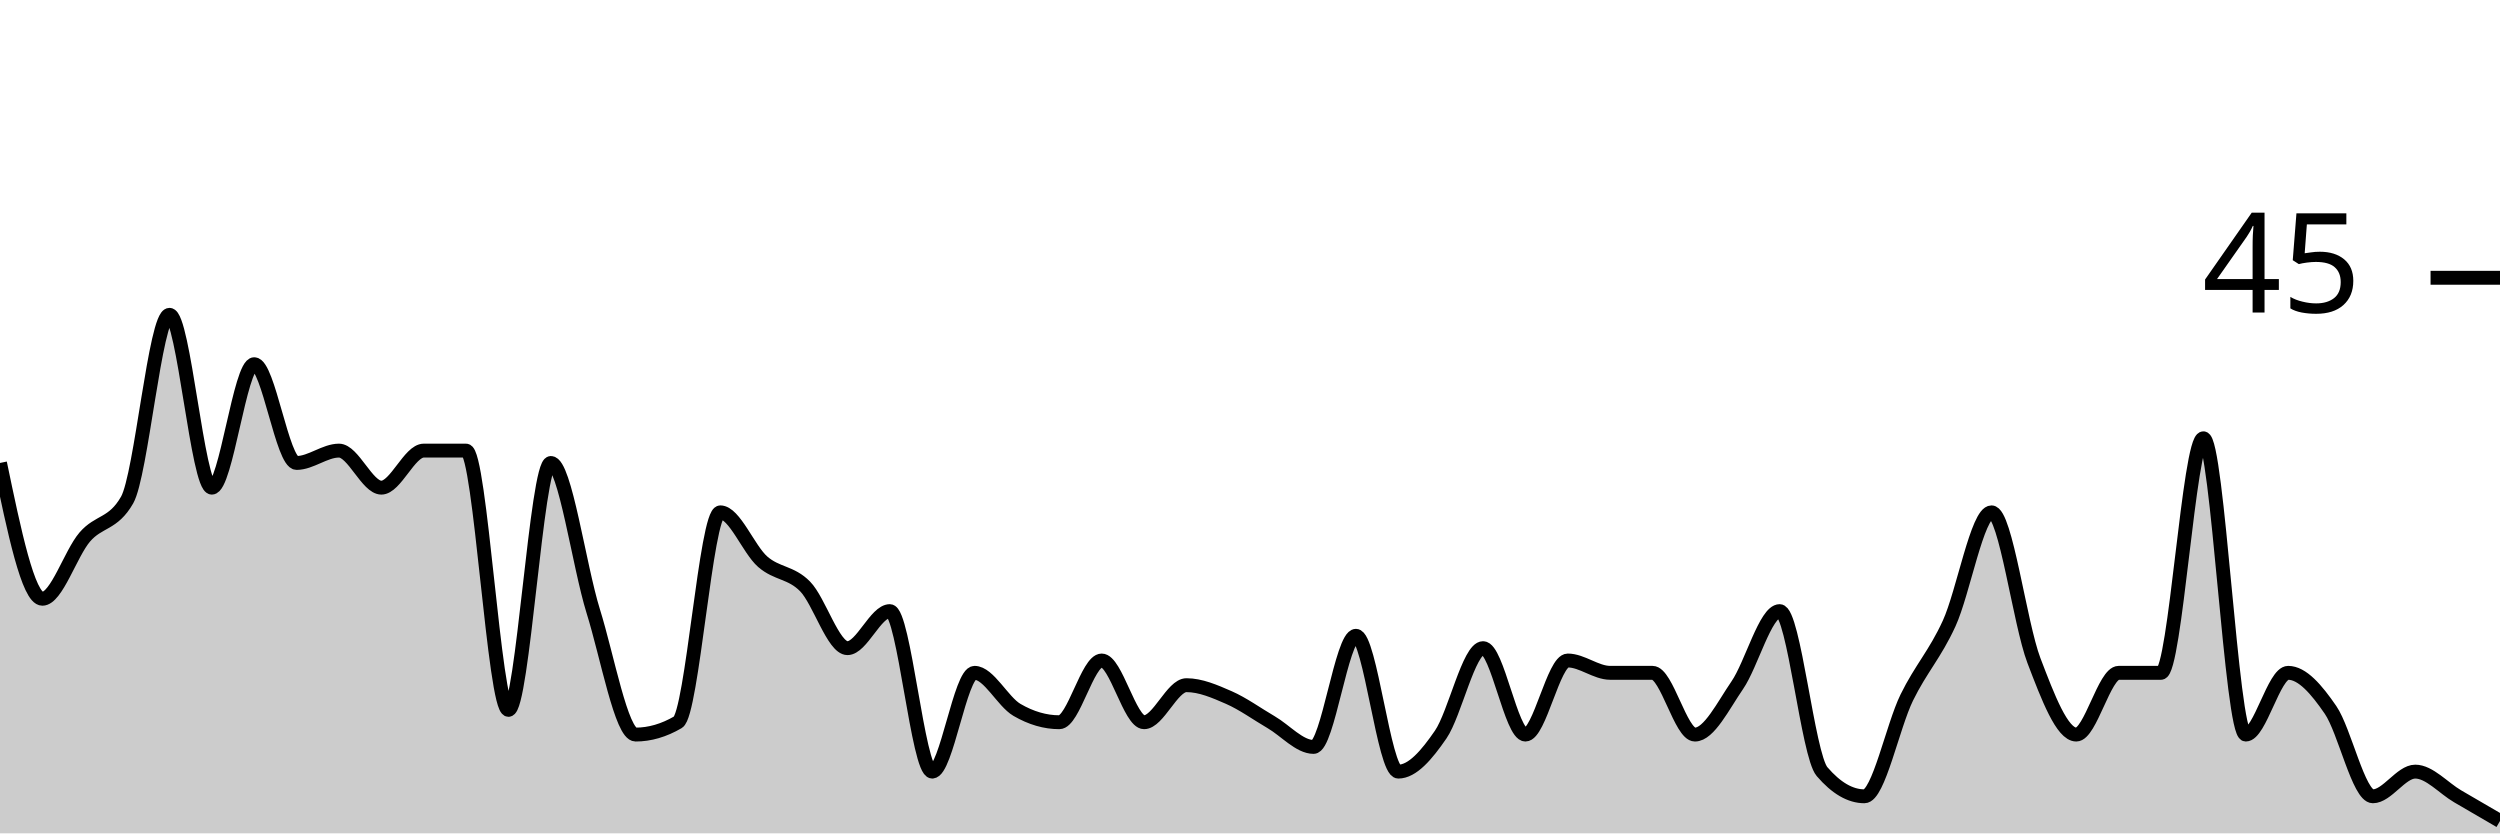
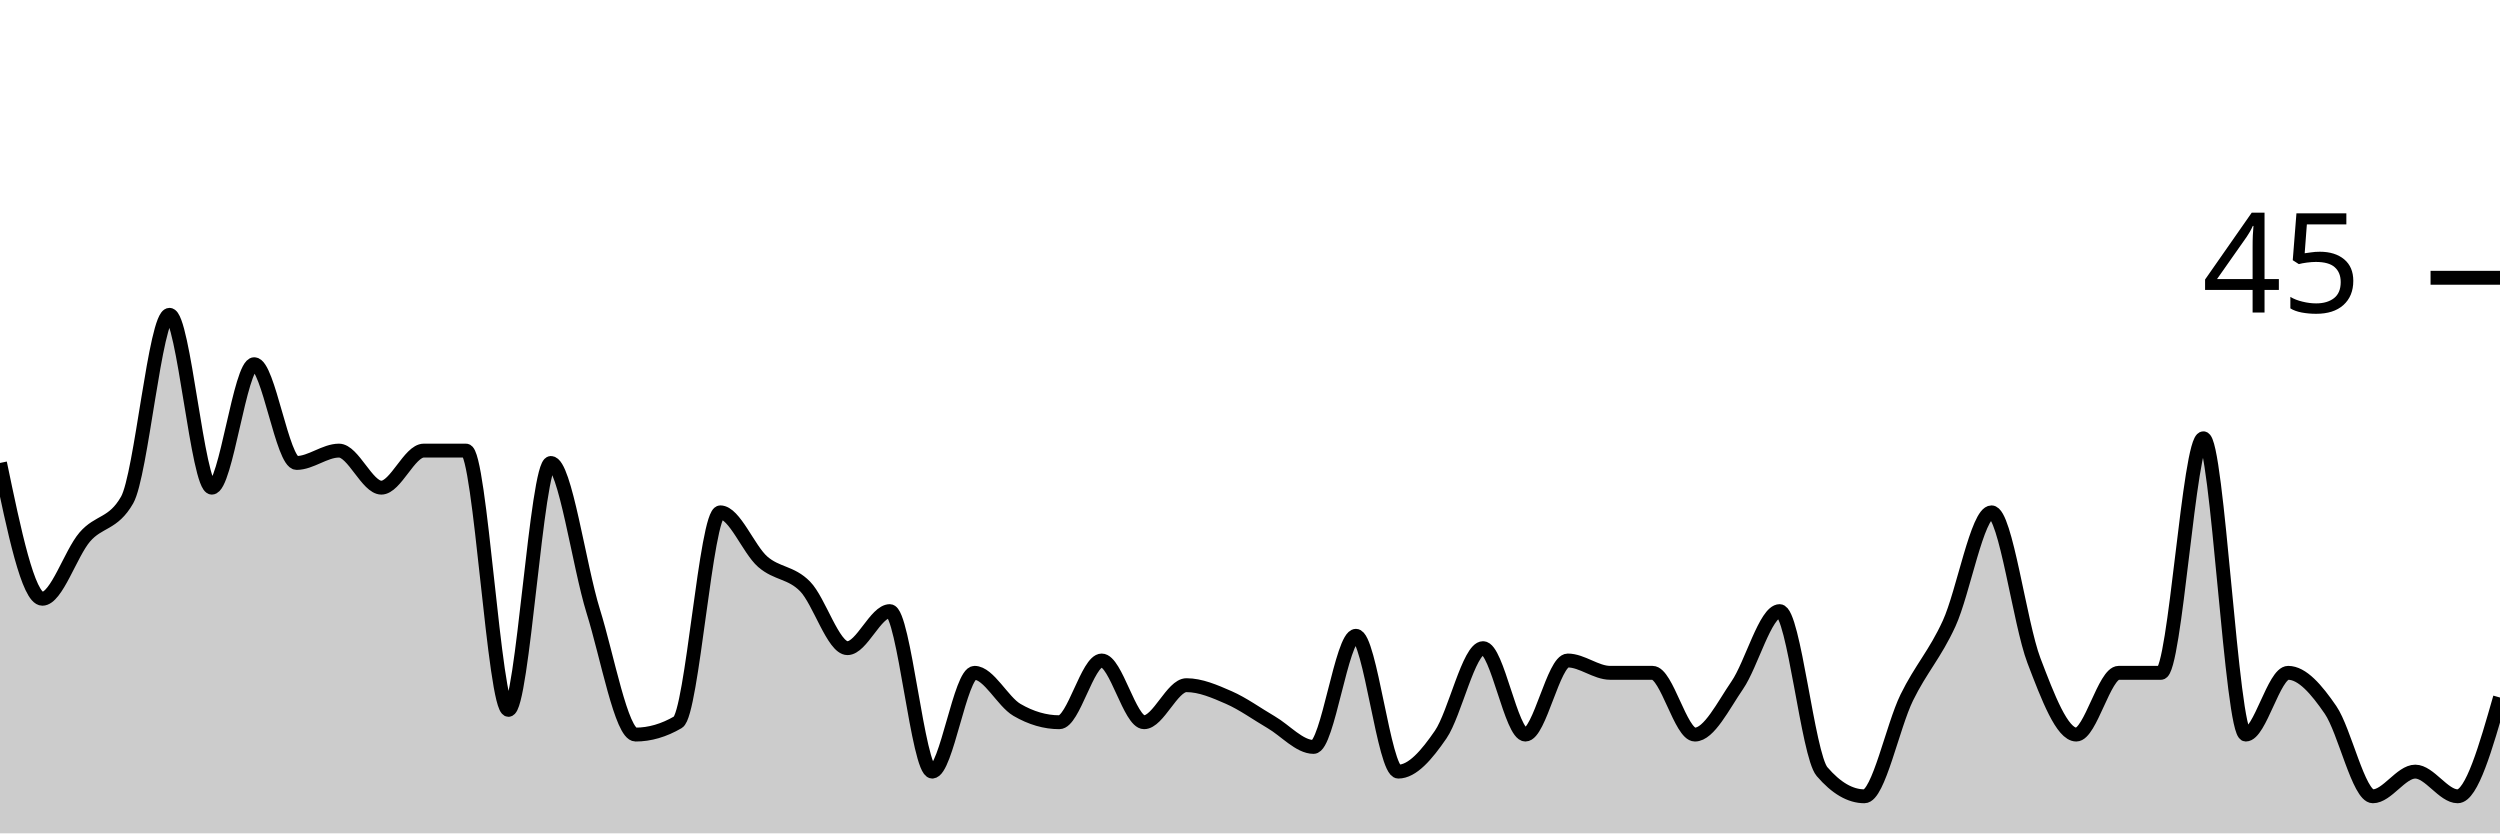
<svg xmlns="http://www.w3.org/2000/svg" viewBox="0 0 180 60">
  <g transform="translate(0,20)">
-     <path class="area" fill="rgba(0, 0, 0, 0.2)" d="M0,13.333C1.017,18.222,2.034,23.111,3.051,23.111C4.068,23.111,5.085,19.852,6.102,18.667C7.119,17.481,8.136,17.778,9.153,16C10.169,14.222,11.186,2.667,12.203,2.667C13.22,2.667,14.237,15.111,15.254,15.111C16.271,15.111,17.288,6.222,18.305,6.222C19.322,6.222,20.339,13.333,21.356,13.333C22.373,13.333,23.39,12.444,24.407,12.444C25.424,12.444,26.441,15.111,27.458,15.111C28.475,15.111,29.492,12.444,30.508,12.444C31.525,12.444,32.542,12.444,33.559,12.444C34.576,12.444,35.593,31.111,36.61,31.111C37.627,31.111,38.644,13.333,39.661,13.333C40.678,13.333,41.695,20.741,42.712,24C43.729,27.259,44.746,32.889,45.763,32.889C46.78,32.889,47.797,32.593,48.814,32C49.831,31.407,50.847,16.889,51.864,16.889C52.881,16.889,53.898,19.556,54.915,20.444C55.932,21.333,56.949,21.185,57.966,22.222C58.983,23.259,60,26.667,61.017,26.667C62.034,26.667,63.051,24,64.068,24C65.085,24,66.102,35.556,67.119,35.556C68.136,35.556,69.153,28.444,70.169,28.444C71.186,28.444,72.203,30.519,73.22,31.111C74.237,31.704,75.254,32,76.271,32C77.288,32,78.305,27.556,79.322,27.556C80.339,27.556,81.356,32,82.373,32C83.39,32,84.407,29.333,85.424,29.333C86.441,29.333,87.458,29.778,88.475,30.222C89.492,30.667,90.508,31.407,91.525,32C92.542,32.593,93.559,33.778,94.576,33.778C95.593,33.778,96.61,25.778,97.627,25.778C98.644,25.778,99.661,35.556,100.678,35.556C101.695,35.556,102.712,34.37,103.729,32.889C104.746,31.407,105.763,26.667,106.78,26.667C107.797,26.667,108.814,32.889,109.831,32.889C110.847,32.889,111.864,27.556,112.881,27.556C113.898,27.556,114.915,28.444,115.932,28.444C116.949,28.444,117.966,28.444,118.983,28.444C120,28.444,121.017,32.889,122.034,32.889C123.051,32.889,124.068,30.815,125.085,29.333C126.102,27.852,127.119,24,128.136,24C129.153,24,130.169,34.37,131.186,35.556C132.203,36.741,133.22,37.333,134.237,37.333C135.254,37.333,136.271,32.296,137.288,30.222C138.305,28.148,139.322,27.111,140.339,24.889C141.356,22.667,142.373,16.889,143.39,16.889C144.407,16.889,145.424,24.889,146.441,27.556C147.458,30.222,148.475,32.889,149.492,32.889C150.508,32.889,151.525,28.444,152.542,28.444C153.559,28.444,154.576,28.444,155.593,28.444C156.61,28.444,157.627,11.556,158.644,11.556C159.661,11.556,160.678,32.889,161.695,32.889C162.712,32.889,163.729,28.444,164.746,28.444C165.763,28.444,166.78,29.63,167.797,31.111C168.814,32.593,169.831,37.333,170.847,37.333C171.864,37.333,172.881,35.556,173.898,35.556C174.915,35.556,175.932,36.741,176.949,37.333C177.966,37.926,178.983,38.519,180,39.111L180,40C178.983,40,177.966,40,176.949,40C175.932,40,174.915,40,173.898,40C172.881,40,171.864,40,170.847,40C169.831,40,168.814,40,167.797,40C166.78,40,165.763,40,164.746,40C163.729,40,162.712,40,161.695,40C160.678,40,159.661,40,158.644,40C157.627,40,156.61,40,155.593,40C154.576,40,153.559,40,152.542,40C151.525,40,150.508,40,149.492,40C148.475,40,147.458,40,146.441,40C145.424,40,144.407,40,143.39,40C142.373,40,141.356,40,140.339,40C139.322,40,138.305,40,137.288,40C136.271,40,135.254,40,134.237,40C133.22,40,132.203,40,131.186,40C130.169,40,129.153,40,128.136,40C127.119,40,126.102,40,125.085,40C124.068,40,123.051,40,122.034,40C121.017,40,120,40,118.983,40C117.966,40,116.949,40,115.932,40C114.915,40,113.898,40,112.881,40C111.864,40,110.847,40,109.831,40C108.814,40,107.797,40,106.78,40C105.763,40,104.746,40,103.729,40C102.712,40,101.695,40,100.678,40C99.661,40,98.644,40,97.627,40C96.61,40,95.593,40,94.576,40C93.559,40,92.542,40,91.525,40C90.508,40,89.492,40,88.475,40C87.458,40,86.441,40,85.424,40C84.407,40,83.39,40,82.373,40C81.356,40,80.339,40,79.322,40C78.305,40,77.288,40,76.271,40C75.254,40,74.237,40,73.22,40C72.203,40,71.186,40,70.169,40C69.153,40,68.136,40,67.119,40C66.102,40,65.085,40,64.068,40C63.051,40,62.034,40,61.017,40C60,40,58.983,40,57.966,40C56.949,40,55.932,40,54.915,40C53.898,40,52.881,40,51.864,40C50.847,40,49.831,40,48.814,40C47.797,40,46.78,40,45.763,40C44.746,40,43.729,40,42.712,40C41.695,40,40.678,40,39.661,40C38.644,40,37.627,40,36.61,40C35.593,40,34.576,40,33.559,40C32.542,40,31.525,40,30.508,40C29.492,40,28.475,40,27.458,40C26.441,40,25.424,40,24.407,40C23.39,40,22.373,40,21.356,40C20.339,40,19.322,40,18.305,40C17.288,40,16.271,40,15.254,40C14.237,40,13.22,40,12.203,40C11.186,40,10.169,40,9.153,40C8.136,40,7.119,40,6.102,40C5.085,40,4.068,40,3.051,40C2.034,40,1.017,40,0,40Z" />
-     <path class="line" stroke="black" fill="none" d="M0,13.333C1.017,18.222,2.034,23.111,3.051,23.111C4.068,23.111,5.085,19.852,6.102,18.667C7.119,17.481,8.136,17.778,9.153,16C10.169,14.222,11.186,2.667,12.203,2.667C13.22,2.667,14.237,15.111,15.254,15.111C16.271,15.111,17.288,6.222,18.305,6.222C19.322,6.222,20.339,13.333,21.356,13.333C22.373,13.333,23.39,12.444,24.407,12.444C25.424,12.444,26.441,15.111,27.458,15.111C28.475,15.111,29.492,12.444,30.508,12.444C31.525,12.444,32.542,12.444,33.559,12.444C34.576,12.444,35.593,31.111,36.61,31.111C37.627,31.111,38.644,13.333,39.661,13.333C40.678,13.333,41.695,20.741,42.712,24C43.729,27.259,44.746,32.889,45.763,32.889C46.78,32.889,47.797,32.593,48.814,32C49.831,31.407,50.847,16.889,51.864,16.889C52.881,16.889,53.898,19.556,54.915,20.444C55.932,21.333,56.949,21.185,57.966,22.222C58.983,23.259,60,26.667,61.017,26.667C62.034,26.667,63.051,24,64.068,24C65.085,24,66.102,35.556,67.119,35.556C68.136,35.556,69.153,28.444,70.169,28.444C71.186,28.444,72.203,30.519,73.22,31.111C74.237,31.704,75.254,32,76.271,32C77.288,32,78.305,27.556,79.322,27.556C80.339,27.556,81.356,32,82.373,32C83.39,32,84.407,29.333,85.424,29.333C86.441,29.333,87.458,29.778,88.475,30.222C89.492,30.667,90.508,31.407,91.525,32C92.542,32.593,93.559,33.778,94.576,33.778C95.593,33.778,96.61,25.778,97.627,25.778C98.644,25.778,99.661,35.556,100.678,35.556C101.695,35.556,102.712,34.37,103.729,32.889C104.746,31.407,105.763,26.667,106.78,26.667C107.797,26.667,108.814,32.889,109.831,32.889C110.847,32.889,111.864,27.556,112.881,27.556C113.898,27.556,114.915,28.444,115.932,28.444C116.949,28.444,117.966,28.444,118.983,28.444C120,28.444,121.017,32.889,122.034,32.889C123.051,32.889,124.068,30.815,125.085,29.333C126.102,27.852,127.119,24,128.136,24C129.153,24,130.169,34.37,131.186,35.556C132.203,36.741,133.22,37.333,134.237,37.333C135.254,37.333,136.271,32.296,137.288,30.222C138.305,28.148,139.322,27.111,140.339,24.889C141.356,22.667,142.373,16.889,143.39,16.889C144.407,16.889,145.424,24.889,146.441,27.556C147.458,30.222,148.475,32.889,149.492,32.889C150.508,32.889,151.525,28.444,152.542,28.444C153.559,28.444,154.576,28.444,155.593,28.444C156.61,28.444,157.627,11.556,158.644,11.556C159.661,11.556,160.678,32.889,161.695,32.889C162.712,32.889,163.729,28.444,164.746,28.444C165.763,28.444,166.78,29.63,167.797,31.111C168.814,32.593,169.831,37.333,170.847,37.333C171.864,37.333,172.881,35.556,173.898,35.556C174.915,35.556,175.932,36.741,176.949,37.333C177.966,37.926,178.983,38.519,180,39.111" />
+     <path class="area" fill="rgba(0, 0, 0, 0.2)" d="M0,13.333C1.017,18.222,2.034,23.111,3.051,23.111C4.068,23.111,5.085,19.852,6.102,18.667C7.119,17.481,8.136,17.778,9.153,16C10.169,14.222,11.186,2.667,12.203,2.667C13.22,2.667,14.237,15.111,15.254,15.111C16.271,15.111,17.288,6.222,18.305,6.222C19.322,6.222,20.339,13.333,21.356,13.333C22.373,13.333,23.39,12.444,24.407,12.444C25.424,12.444,26.441,15.111,27.458,15.111C28.475,15.111,29.492,12.444,30.508,12.444C31.525,12.444,32.542,12.444,33.559,12.444C34.576,12.444,35.593,31.111,36.61,31.111C37.627,31.111,38.644,13.333,39.661,13.333C40.678,13.333,41.695,20.741,42.712,24C43.729,27.259,44.746,32.889,45.763,32.889C46.78,32.889,47.797,32.593,48.814,32C49.831,31.407,50.847,16.889,51.864,16.889C52.881,16.889,53.898,19.556,54.915,20.444C55.932,21.333,56.949,21.185,57.966,22.222C58.983,23.259,60,26.667,61.017,26.667C62.034,26.667,63.051,24,64.068,24C65.085,24,66.102,35.556,67.119,35.556C68.136,35.556,69.153,28.444,70.169,28.444C71.186,28.444,72.203,30.519,73.22,31.111C74.237,31.704,75.254,32,76.271,32C77.288,32,78.305,27.556,79.322,27.556C80.339,27.556,81.356,32,82.373,32C83.39,32,84.407,29.333,85.424,29.333C86.441,29.333,87.458,29.778,88.475,30.222C89.492,30.667,90.508,31.407,91.525,32C92.542,32.593,93.559,33.778,94.576,33.778C95.593,33.778,96.61,25.778,97.627,25.778C98.644,25.778,99.661,35.556,100.678,35.556C101.695,35.556,102.712,34.37,103.729,32.889C104.746,31.407,105.763,26.667,106.78,26.667C107.797,26.667,108.814,32.889,109.831,32.889C110.847,32.889,111.864,27.556,112.881,27.556C113.898,27.556,114.915,28.444,115.932,28.444C116.949,28.444,117.966,28.444,118.983,28.444C120,28.444,121.017,32.889,122.034,32.889C123.051,32.889,124.068,30.815,125.085,29.333C126.102,27.852,127.119,24,128.136,24C129.153,24,130.169,34.37,131.186,35.556C132.203,36.741,133.22,37.333,134.237,37.333C135.254,37.333,136.271,32.296,137.288,30.222C138.305,28.148,139.322,27.111,140.339,24.889C141.356,22.667,142.373,16.889,143.39,16.889C144.407,16.889,145.424,24.889,146.441,27.556C147.458,30.222,148.475,32.889,149.492,32.889C150.508,32.889,151.525,28.444,152.542,28.444C153.559,28.444,154.576,28.444,155.593,28.444C156.61,28.444,157.627,11.556,158.644,11.556C159.661,11.556,160.678,32.889,161.695,32.889C162.712,32.889,163.729,28.444,164.746,28.444C165.763,28.444,166.78,29.63,167.797,31.111C168.814,32.593,169.831,37.333,170.847,37.333C171.864,37.333,172.881,35.556,173.898,35.556C174.915,35.556,175.932,37.333,176.949,37.333C177.966,37.333,178.983,33.778,180,30.222L180,40C178.983,40,177.966,40,176.949,40C175.932,40,174.915,40,173.898,40C172.881,40,171.864,40,170.847,40C169.831,40,168.814,40,167.797,40C166.78,40,165.763,40,164.746,40C163.729,40,162.712,40,161.695,40C160.678,40,159.661,40,158.644,40C157.627,40,156.61,40,155.593,40C154.576,40,153.559,40,152.542,40C151.525,40,150.508,40,149.492,40C148.475,40,147.458,40,146.441,40C145.424,40,144.407,40,143.39,40C142.373,40,141.356,40,140.339,40C139.322,40,138.305,40,137.288,40C136.271,40,135.254,40,134.237,40C133.22,40,132.203,40,131.186,40C130.169,40,129.153,40,128.136,40C127.119,40,126.102,40,125.085,40C124.068,40,123.051,40,122.034,40C121.017,40,120,40,118.983,40C117.966,40,116.949,40,115.932,40C114.915,40,113.898,40,112.881,40C111.864,40,110.847,40,109.831,40C108.814,40,107.797,40,106.78,40C105.763,40,104.746,40,103.729,40C102.712,40,101.695,40,100.678,40C99.661,40,98.644,40,97.627,40C96.61,40,95.593,40,94.576,40C93.559,40,92.542,40,91.525,40C90.508,40,89.492,40,88.475,40C87.458,40,86.441,40,85.424,40C84.407,40,83.39,40,82.373,40C81.356,40,80.339,40,79.322,40C78.305,40,77.288,40,76.271,40C75.254,40,74.237,40,73.22,40C72.203,40,71.186,40,70.169,40C69.153,40,68.136,40,67.119,40C66.102,40,65.085,40,64.068,40C63.051,40,62.034,40,61.017,40C60,40,58.983,40,57.966,40C56.949,40,55.932,40,54.915,40C53.898,40,52.881,40,51.864,40C50.847,40,49.831,40,48.814,40C47.797,40,46.78,40,45.763,40C44.746,40,43.729,40,42.712,40C41.695,40,40.678,40,39.661,40C38.644,40,37.627,40,36.61,40C35.593,40,34.576,40,33.559,40C32.542,40,31.525,40,30.508,40C29.492,40,28.475,40,27.458,40C26.441,40,25.424,40,24.407,40C23.39,40,22.373,40,21.356,40C20.339,40,19.322,40,18.305,40C17.288,40,16.271,40,15.254,40C14.237,40,13.22,40,12.203,40C11.186,40,10.169,40,9.153,40C8.136,40,7.119,40,6.102,40C5.085,40,4.068,40,3.051,40C2.034,40,1.017,40,0,40Z" />
+     <path class="line" stroke="black" fill="none" d="M0,13.333C1.017,18.222,2.034,23.111,3.051,23.111C4.068,23.111,5.085,19.852,6.102,18.667C7.119,17.481,8.136,17.778,9.153,16C10.169,14.222,11.186,2.667,12.203,2.667C13.22,2.667,14.237,15.111,15.254,15.111C16.271,15.111,17.288,6.222,18.305,6.222C19.322,6.222,20.339,13.333,21.356,13.333C22.373,13.333,23.39,12.444,24.407,12.444C25.424,12.444,26.441,15.111,27.458,15.111C28.475,15.111,29.492,12.444,30.508,12.444C31.525,12.444,32.542,12.444,33.559,12.444C34.576,12.444,35.593,31.111,36.61,31.111C37.627,31.111,38.644,13.333,39.661,13.333C40.678,13.333,41.695,20.741,42.712,24C43.729,27.259,44.746,32.889,45.763,32.889C46.78,32.889,47.797,32.593,48.814,32C49.831,31.407,50.847,16.889,51.864,16.889C52.881,16.889,53.898,19.556,54.915,20.444C55.932,21.333,56.949,21.185,57.966,22.222C58.983,23.259,60,26.667,61.017,26.667C62.034,26.667,63.051,24,64.068,24C65.085,24,66.102,35.556,67.119,35.556C68.136,35.556,69.153,28.444,70.169,28.444C71.186,28.444,72.203,30.519,73.22,31.111C74.237,31.704,75.254,32,76.271,32C77.288,32,78.305,27.556,79.322,27.556C80.339,27.556,81.356,32,82.373,32C83.39,32,84.407,29.333,85.424,29.333C86.441,29.333,87.458,29.778,88.475,30.222C89.492,30.667,90.508,31.407,91.525,32C92.542,32.593,93.559,33.778,94.576,33.778C95.593,33.778,96.61,25.778,97.627,25.778C98.644,25.778,99.661,35.556,100.678,35.556C101.695,35.556,102.712,34.37,103.729,32.889C104.746,31.407,105.763,26.667,106.78,26.667C107.797,26.667,108.814,32.889,109.831,32.889C110.847,32.889,111.864,27.556,112.881,27.556C113.898,27.556,114.915,28.444,115.932,28.444C116.949,28.444,117.966,28.444,118.983,28.444C120,28.444,121.017,32.889,122.034,32.889C123.051,32.889,124.068,30.815,125.085,29.333C126.102,27.852,127.119,24,128.136,24C129.153,24,130.169,34.37,131.186,35.556C132.203,36.741,133.22,37.333,134.237,37.333C135.254,37.333,136.271,32.296,137.288,30.222C138.305,28.148,139.322,27.111,140.339,24.889C141.356,22.667,142.373,16.889,143.39,16.889C144.407,16.889,145.424,24.889,146.441,27.556C147.458,30.222,148.475,32.889,149.492,32.889C150.508,32.889,151.525,28.444,152.542,28.444C153.559,28.444,154.576,28.444,155.593,28.444C156.61,28.444,157.627,11.556,158.644,11.556C159.661,11.556,160.678,32.889,161.695,32.889C162.712,32.889,163.729,28.444,164.746,28.444C165.763,28.444,166.78,29.63,167.797,31.111C168.814,32.593,169.831,37.333,170.847,37.333C171.864,37.333,172.881,35.556,173.898,35.556C174.915,35.556,175.932,37.333,176.949,37.333C177.966,37.333,178.983,33.778,180,30.222" />
    <path class="axis-ceiling" stroke-width="1" stroke="black" fill="none" d="M175,0L180,0" />
    <text class="axis-ceiling-label" font-family="sans-serif" text-anchor="end" font-size="10px" x="170" y="2.5">45</text>
  </g>
</svg>
